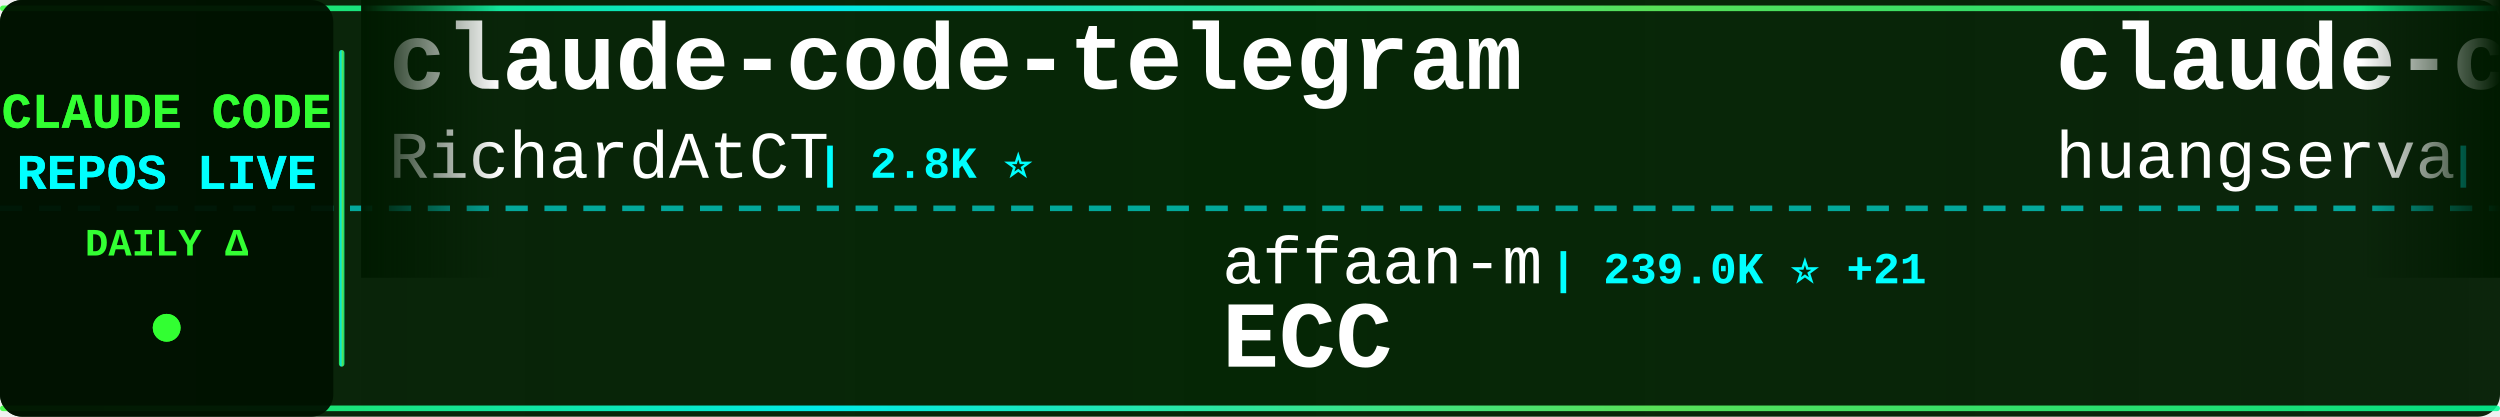
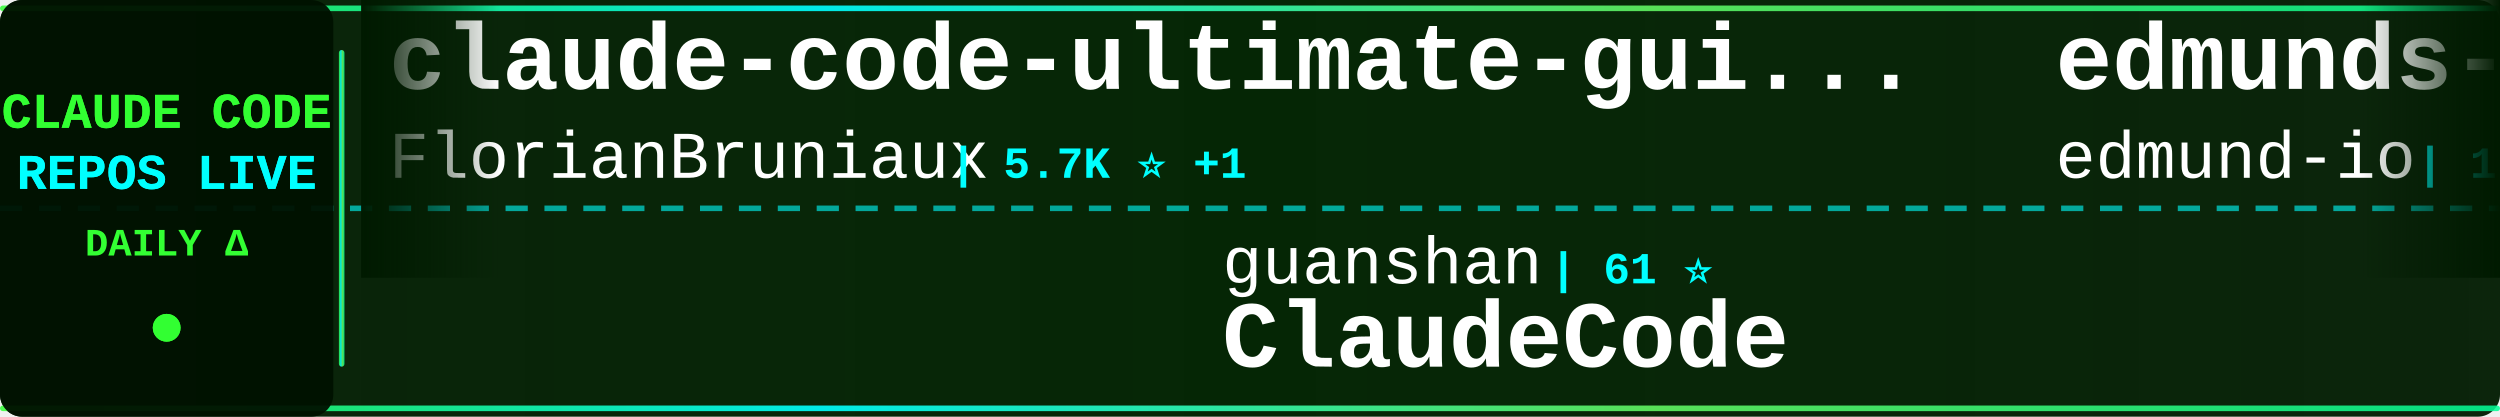
<svg xmlns="http://www.w3.org/2000/svg" width="900" height="150">
  <defs>
    <linearGradient id="tickerBg" x1="0%" y1="0%" x2="100%" y2="0%">
      <stop offset="0%" style="stop-color:#001a00;stop-opacity:0.95" />
      <stop offset="50%" style="stop-color:#002200;stop-opacity:0.98" />
      <stop offset="100%" style="stop-color:#001a00;stop-opacity:0.95" />
    </linearGradient>
    <linearGradient id="borderGrad" x1="0%" y1="0%" x2="100%" y2="0%">
      <stop offset="0%" style="stop-color:#33ff33;stop-opacity:0.85">
        <animate attributeName="stop-opacity" values="0.85;1;0.85" dur="2s" repeatCount="indefinite" />
      </stop>
      <stop offset="33%" style="stop-color:#00ffff;stop-opacity:0.9">
        <animate attributeName="stop-opacity" values="0.9;1;0.9" dur="2.2s" repeatCount="indefinite" />
      </stop>
      <stop offset="66%" style="stop-color:#66ff66;stop-opacity:0.85">
        <animate attributeName="stop-opacity" values="0.85;1;0.85" dur="1.8s" repeatCount="indefinite" />
      </stop>
      <stop offset="100%" style="stop-color:#00ff99;stop-opacity:0.85">
        <animate attributeName="stop-opacity" values="0.85;1;0.85" dur="2s" repeatCount="indefinite" />
      </stop>
    </linearGradient>
    <filter id="textGlow">
      <feGaussianBlur stdDeviation="0.1" result="coloredBlur" />
      <feMerge>
        <feMergeNode in="coloredBlur" />
        <feMergeNode in="SourceGraphic" />
      </feMerge>
    </filter>
    <filter id="metricGlow">
      <feGaussianBlur stdDeviation="0.2" result="coloredBlur" />
      <feMerge>
        <feMergeNode in="coloredBlur" />
        <feMergeNode in="SourceGraphic" />
      </feMerge>
    </filter>
    <linearGradient id="leftFade" x1="0%" y1="0%" x2="100%" y2="0%">
      <stop offset="0%" style="stop-color:#001a00;stop-opacity:1" />
      <stop offset="100%" style="stop-color:#001a00;stop-opacity:0" />
    </linearGradient>
    <linearGradient id="rightFade" x1="0%" y1="0%" x2="100%" y2="0%">
      <stop offset="0%" style="stop-color:#001a00;stop-opacity:0" />
      <stop offset="100%" style="stop-color:#001a00;stop-opacity:1" />
    </linearGradient>
  </defs>
  <rect width="900" height="150" fill="url(#tickerBg)" rx="8" />
  <rect x="0" y="2" width="900" height="2" fill="url(#borderGrad)" rx="1" />
  <rect x="0" y="146" width="900" height="2" fill="url(#borderGrad)" rx="1" />
  <line x1="0" y1="75" x2="900" y2="75" stroke="#00ffff" stroke-width="2" stroke-dasharray="8 6" opacity="0.6" />
  <rect x="0" y="0" width="120" height="150" fill="#001100" opacity="0.95" rx="8" />
  <text x="60" y="46" font-family="'Courier New', monospace" font-size="18" font-weight="bold" fill="#33ff33" text-anchor="middle" filter="url(#textGlow)">
    CLAUDE CODE
  </text>
  <text x="60" y="68" font-family="'Courier New', monospace" font-size="18" font-weight="bold" fill="#00ffff" text-anchor="middle" filter="url(#textGlow)">
    REPOS LIVE
  </text>
  <text x="60" y="92" font-family="'Courier New', monospace" font-size="14" font-weight="bold" fill="#33ff33" text-anchor="middle">
    DAILY Δ
  </text>
  <circle cx="60" cy="118" r="5" fill="#33ff33" filter="url(#metricGlow)">
    <animate attributeName="r" values="4;6;4" dur="1.5s" repeatCount="indefinite" />
    <animate attributeName="opacity" values="0.6;1;0.6" dur="1.5s" repeatCount="indefinite" />
  </circle>
  <rect x="122" y="18" width="2" height="114" fill="url(#borderGrad)" rx="1" />
  <clipPath id="tickerClip">
    <rect x="130" y="0" width="770" height="150" />
  </clipPath>
  <g clip-path="url(#tickerClip)">
    <g id="tickerItems">
      <animateTransform attributeName="transform" attributeType="XML" type="translate" from="0 0" to="-3000 0" dur="54s" repeatCount="indefinite" />
      <g transform="translate(0, 0)">
-         <text x="140" y="32" font-family="'Courier New', monospace" font-size="34" font-weight="bold" fill="#ffffff">claude-code-telegram</text>
-         <text x="140" y="64" font-family="'Courier New', monospace" font-size="24" font-weight="normal" fill="#ffffff" opacity="1.0">RichardAtCT</text>
-         <text x="294" y="64" font-family="'Courier New', monospace" font-size="16" font-weight="bold" fill="#00ffff"> | 2.8K ⭐</text>
+         <text x="140" y="32" font-family="'Courier New', monospace" font-size="34" font-weight="bold" fill="#ffffff">claude-code-ultimate-gui...</text>
+         <text x="140" y="64" font-family="'Courier New', monospace" font-size="24" font-weight="normal" fill="#ffffff" opacity="1.0">FlorianBruniaux</text>
+         <text x="342" y="64" font-family="'Courier New', monospace" font-size="16" font-weight="bold" fill="#00ffff"> | 5.7K ⭐ +1</text>
      </g>
      <g transform="translate(300, 0)">
-         <text x="140" y="102" font-family="'Courier New', monospace" font-size="24" font-weight="normal" fill="#ffffff" opacity="1.0">affaan-m</text>
-         <text x="258" y="102" font-family="'Courier New', monospace" font-size="16" font-weight="bold" fill="#00ffff"> | 239.0K ⭐ +21</text>
-         <text x="140" y="132" font-family="'Courier New', monospace" font-size="34" font-weight="bold" fill="#ffffff">ECC</text>
+         <text x="140" y="102" font-family="'Courier New', monospace" font-size="24" font-weight="normal" fill="#ffffff" opacity="1.0">guanshan</text>
+         <text x="258" y="102" font-family="'Courier New', monospace" font-size="16" font-weight="bold" fill="#00ffff"> | 61 ⭐</text>
+         <text x="140" y="132" font-family="'Courier New', monospace" font-size="34" font-weight="bold" fill="#ffffff">ClaudeCode</text>
      </g>
      <g transform="translate(600, 0)">
-         <text x="140" y="32" font-family="'Courier New', monospace" font-size="34" font-weight="bold" fill="#ffffff">claude-code-cli</text>
-         <text x="140" y="64" font-family="'Courier New', monospace" font-size="24" font-weight="normal" fill="#ffffff" opacity="1.0">huangserva</text>
-         <text x="282" y="64" font-family="'Courier New', monospace" font-size="16" font-weight="bold" fill="#00ffff"> | 622 ⭐</text>
+         <text x="140" y="32" font-family="'Courier New', monospace" font-size="34" font-weight="bold" fill="#ffffff">edmunds-claude-code</text>
+         <text x="140" y="64" font-family="'Courier New', monospace" font-size="24" font-weight="normal" fill="#ffffff" opacity="1.0">edmund-io</text>
+         <text x="270" y="64" font-family="'Courier New', monospace" font-size="16" font-weight="bold" fill="#00ffff"> | 1.5K ⭐</text>
      </g>
      <g transform="translate(900, 0)">
-         <text x="140" y="102" font-family="'Courier New', monospace" font-size="24" font-weight="normal" fill="#ffffff" opacity="1.0">sugyan</text>
-         <text x="234" y="102" font-family="'Courier New', monospace" font-size="16" font-weight="bold" fill="#00ffff"> | 1.1K ⭐</text>
-         <text x="140" y="132" font-family="'Courier New', monospace" font-size="34" font-weight="bold" fill="#ffffff">claude-code-webui</text>
+         <text x="140" y="102" font-family="'Courier New', monospace" font-size="24" font-weight="normal" fill="#ffffff" opacity="1.0">disler</text>
+         <text x="234" y="102" font-family="'Courier New', monospace" font-size="16" font-weight="bold" fill="#00ffff"> | 3.9K ⭐</text>
+         <text x="140" y="132" font-family="'Courier New', monospace" font-size="34" font-weight="bold" fill="#ffffff">claude-code-hooks-master...</text>
      </g>
      <g transform="translate(1200, 0)">
-         <text x="140" y="32" font-family="'Courier New', monospace" font-size="34" font-weight="bold" fill="#ffffff">andrej-karpathy-skills</text>
-         <text x="140" y="64" font-family="'Courier New', monospace" font-size="24" font-weight="normal" fill="#ffffff" opacity="1.0">multica-ai</text>
-         <text x="282" y="64" font-family="'Courier New', monospace" font-size="16" font-weight="bold" fill="#00ffff"> | 200.9K ⭐ +20</text>
+         <text x="140" y="32" font-family="'Courier New', monospace" font-size="34" font-weight="bold" fill="#ffffff">awesome-claude-code-tool...</text>
+         <text x="140" y="64" font-family="'Courier New', monospace" font-size="24" font-weight="normal" fill="#ffffff" opacity="1.0">rohitg00</text>
+         <text x="258" y="64" font-family="'Courier New', monospace" font-size="16" font-weight="bold" fill="#00ffff"> | 2.5K ⭐ +2</text>
      </g>
      <g transform="translate(1500, 0)">
-         <text x="140" y="102" font-family="'Courier New', monospace" font-size="24" font-weight="normal" fill="#ffffff" opacity="1.0">ChrisWiles</text>
-         <text x="282" y="102" font-family="'Courier New', monospace" font-size="16" font-weight="bold" fill="#00ffff"> | 6.0K ⭐</text>
-         <text x="140" y="132" font-family="'Courier New', monospace" font-size="34" font-weight="bold" fill="#ffffff">claude-code-showcase</text>
+         <text x="140" y="102" font-family="'Courier New', monospace" font-size="24" font-weight="normal" fill="#ffffff" opacity="1.0">pengchengneo</text>
+         <text x="306" y="102" font-family="'Courier New', monospace" font-size="16" font-weight="bold" fill="#00ffff"> | 1.7K ⭐</text>
+         <text x="140" y="132" font-family="'Courier New', monospace" font-size="34" font-weight="bold" fill="#ffffff">Claude-Code</text>
      </g>
      <g transform="translate(1800, 0)">
-         <text x="140" y="32" font-family="'Courier New', monospace" font-size="34" font-weight="bold" fill="#ffffff">claude-code-sourcemap</text>
-         <text x="140" y="64" font-family="'Courier New', monospace" font-size="24" font-weight="normal" fill="#ffffff" opacity="1.0">ChinaSiro</text>
-         <text x="270" y="64" font-family="'Courier New', monospace" font-size="16" font-weight="bold" fill="#00ffff"> | 9.6K ⭐</text>
+         <text x="140" y="32" font-family="'Courier New', monospace" font-size="34" font-weight="bold" fill="#ffffff">claude-howto</text>
+         <text x="140" y="64" font-family="'Courier New', monospace" font-size="24" font-weight="normal" fill="#ffffff" opacity="1.0">luongnv89</text>
+         <text x="270" y="64" font-family="'Courier New', monospace" font-size="16" font-weight="bold" fill="#00ffff"> | 41.0K ⭐ +41.0K</text>
      </g>
      <g transform="translate(2100, 0)">
-         <text x="140" y="102" font-family="'Courier New', monospace" font-size="24" font-weight="normal" fill="#ffffff" opacity="1.0">AprilNEA</text>
-         <text x="258" y="102" font-family="'Courier New', monospace" font-size="16" font-weight="bold" fill="#00ffff"> | 392 ⭐</text>
-         <text x="140" y="132" font-family="'Courier New', monospace" font-size="34" font-weight="bold" fill="#ffffff">claude-code-source</text>
+         <text x="140" y="102" font-family="'Courier New', monospace" font-size="24" font-weight="normal" fill="#ffffff" opacity="1.0">xu-xiang</text>
+         <text x="258" y="102" font-family="'Courier New', monospace" font-size="16" font-weight="bold" fill="#00ffff"> | 1.8K ⭐</text>
+         <text x="140" y="132" font-family="'Courier New', monospace" font-size="34" font-weight="bold" fill="#ffffff">everything-claude-code-z...</text>
      </g>
      <g transform="translate(2400, 0)">
-         <text x="140" y="32" font-family="'Courier New', monospace" font-size="34" font-weight="bold" fill="#ffffff">claude-skills</text>
-         <text x="140" y="64" font-family="'Courier New', monospace" font-size="24" font-weight="normal" fill="#ffffff" opacity="1.0">alirezarezvani</text>
-         <text x="330" y="64" font-family="'Courier New', monospace" font-size="16" font-weight="bold" fill="#00ffff"> | 24.2K ⭐ +5</text>
+         <text x="140" y="32" font-family="'Courier New', monospace" font-size="34" font-weight="bold" fill="#ffffff">claude-code-templates</text>
+         <text x="140" y="64" font-family="'Courier New', monospace" font-size="24" font-weight="normal" fill="#ffffff" opacity="1.0">davila7</text>
+         <text x="246" y="64" font-family="'Courier New', monospace" font-size="16" font-weight="bold" fill="#00ffff"> | 30.2K ⭐ +1</text>
      </g>
      <g transform="translate(2700, 0)">
-         <text x="140" y="102" font-family="'Courier New', monospace" font-size="24" font-weight="normal" fill="#ffffff" opacity="1.0">shareAI-lab</text>
-         <text x="294" y="102" font-family="'Courier New', monospace" font-size="16" font-weight="bold" fill="#00ffff"> | 73.7K ⭐ -2</text>
-         <text x="140" y="132" font-family="'Courier New', monospace" font-size="34" font-weight="bold" fill="#ffffff">learn-claude-code</text>
+         <text x="140" y="102" font-family="'Courier New', monospace" font-size="24" font-weight="normal" fill="#ffffff" opacity="1.0">jqueryscript</text>
+         <text x="306" y="102" font-family="'Courier New', monospace" font-size="16" font-weight="bold" fill="#00ffff"> | 493 ⭐</text>
+         <text x="140" y="132" font-family="'Courier New', monospace" font-size="34" font-weight="bold" fill="#ffffff">awesome-claude-code</text>
      </g>
      <g transform="translate(3000, 0)">
-         <text x="140" y="32" font-family="'Courier New', monospace" font-size="34" font-weight="bold" fill="#ffffff">claude-code-telegram</text>
-         <text x="140" y="64" font-family="'Courier New', monospace" font-size="24" font-weight="normal" fill="#ffffff" opacity="1.0">RichardAtCT</text>
-         <text x="294" y="64" font-family="'Courier New', monospace" font-size="16" font-weight="bold" fill="#00ffff"> | 2.8K ⭐</text>
+         <text x="140" y="32" font-family="'Courier New', monospace" font-size="34" font-weight="bold" fill="#ffffff">claude-code-ultimate-gui...</text>
+         <text x="140" y="64" font-family="'Courier New', monospace" font-size="24" font-weight="normal" fill="#ffffff" opacity="1.0">FlorianBruniaux</text>
+         <text x="342" y="64" font-family="'Courier New', monospace" font-size="16" font-weight="bold" fill="#00ffff"> | 5.7K ⭐ +1</text>
      </g>
      <g transform="translate(3300, 0)">
-         <text x="140" y="102" font-family="'Courier New', monospace" font-size="24" font-weight="normal" fill="#ffffff" opacity="1.0">affaan-m</text>
-         <text x="258" y="102" font-family="'Courier New', monospace" font-size="16" font-weight="bold" fill="#00ffff"> | 239.0K ⭐ +21</text>
-         <text x="140" y="132" font-family="'Courier New', monospace" font-size="34" font-weight="bold" fill="#ffffff">ECC</text>
+         <text x="140" y="102" font-family="'Courier New', monospace" font-size="24" font-weight="normal" fill="#ffffff" opacity="1.0">guanshan</text>
+         <text x="258" y="102" font-family="'Courier New', monospace" font-size="16" font-weight="bold" fill="#00ffff"> | 61 ⭐</text>
+         <text x="140" y="132" font-family="'Courier New', monospace" font-size="34" font-weight="bold" fill="#ffffff">ClaudeCode</text>
      </g>
      <g transform="translate(3600, 0)">
-         <text x="140" y="32" font-family="'Courier New', monospace" font-size="34" font-weight="bold" fill="#ffffff">claude-code-cli</text>
-         <text x="140" y="64" font-family="'Courier New', monospace" font-size="24" font-weight="normal" fill="#ffffff" opacity="1.0">huangserva</text>
-         <text x="282" y="64" font-family="'Courier New', monospace" font-size="16" font-weight="bold" fill="#00ffff"> | 622 ⭐</text>
+         <text x="140" y="32" font-family="'Courier New', monospace" font-size="34" font-weight="bold" fill="#ffffff">edmunds-claude-code</text>
+         <text x="140" y="64" font-family="'Courier New', monospace" font-size="24" font-weight="normal" fill="#ffffff" opacity="1.0">edmund-io</text>
+         <text x="270" y="64" font-family="'Courier New', monospace" font-size="16" font-weight="bold" fill="#00ffff"> | 1.5K ⭐</text>
      </g>
      <g transform="translate(3900, 0)">
-         <text x="140" y="102" font-family="'Courier New', monospace" font-size="24" font-weight="normal" fill="#ffffff" opacity="1.0">sugyan</text>
-         <text x="234" y="102" font-family="'Courier New', monospace" font-size="16" font-weight="bold" fill="#00ffff"> | 1.1K ⭐</text>
-         <text x="140" y="132" font-family="'Courier New', monospace" font-size="34" font-weight="bold" fill="#ffffff">claude-code-webui</text>
+         <text x="140" y="102" font-family="'Courier New', monospace" font-size="24" font-weight="normal" fill="#ffffff" opacity="1.0">disler</text>
+         <text x="234" y="102" font-family="'Courier New', monospace" font-size="16" font-weight="bold" fill="#00ffff"> | 3.9K ⭐</text>
+         <text x="140" y="132" font-family="'Courier New', monospace" font-size="34" font-weight="bold" fill="#ffffff">claude-code-hooks-master...</text>
      </g>
    </g>
  </g>
  <rect x="130" y="0" width="50" height="100" fill="url(#leftFade)" />
  <rect x="850" y="0" width="50" height="100" fill="url(#rightFade)" />
</svg>
